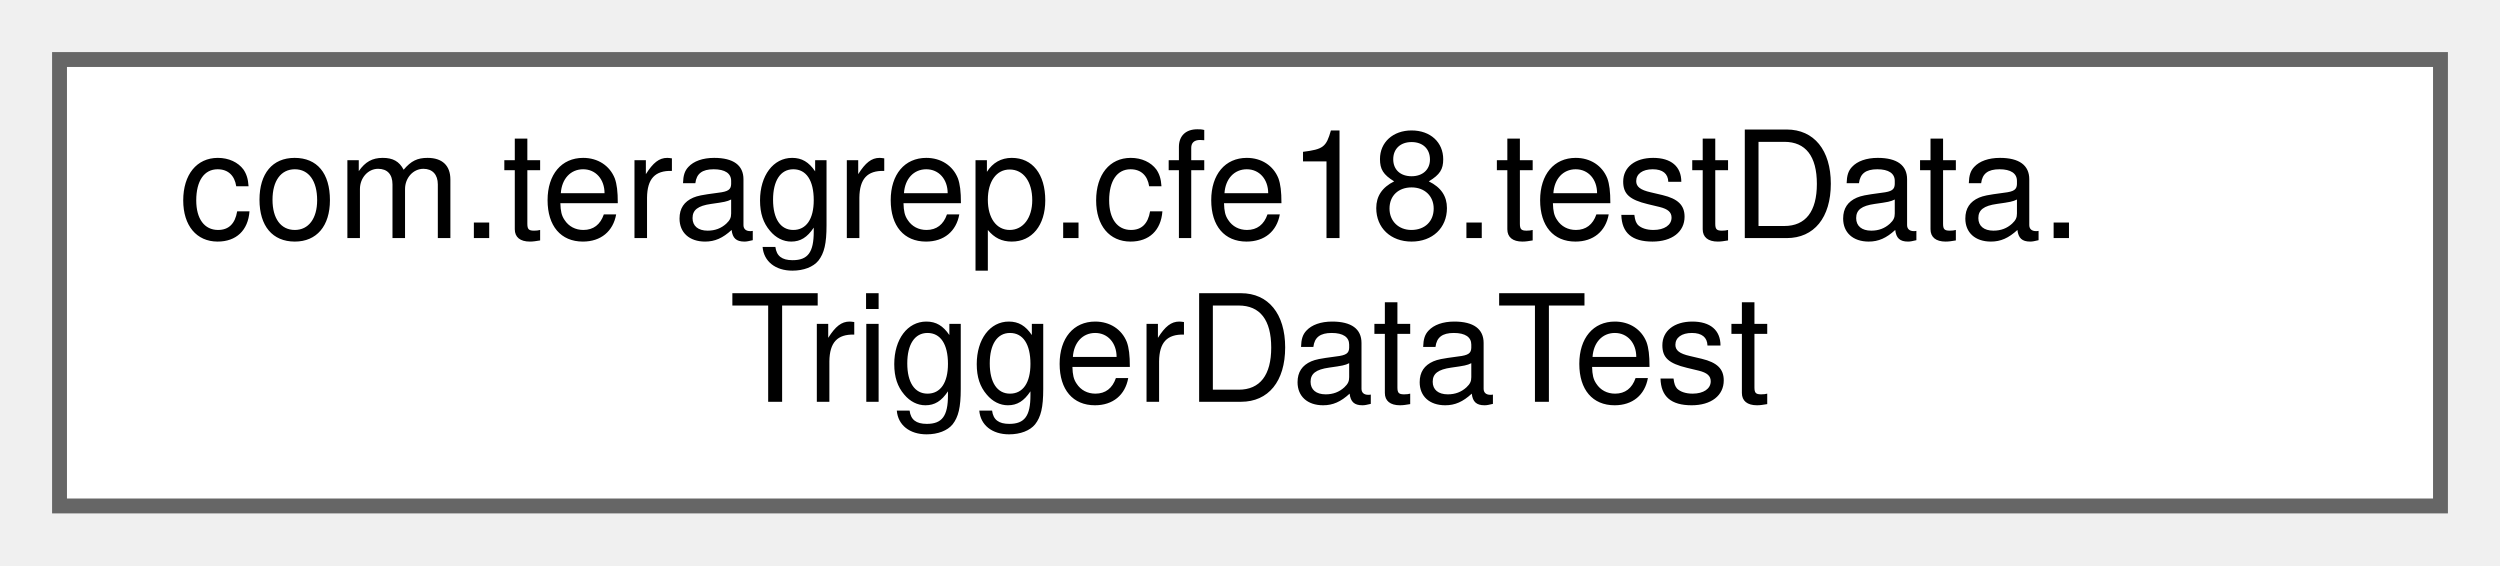
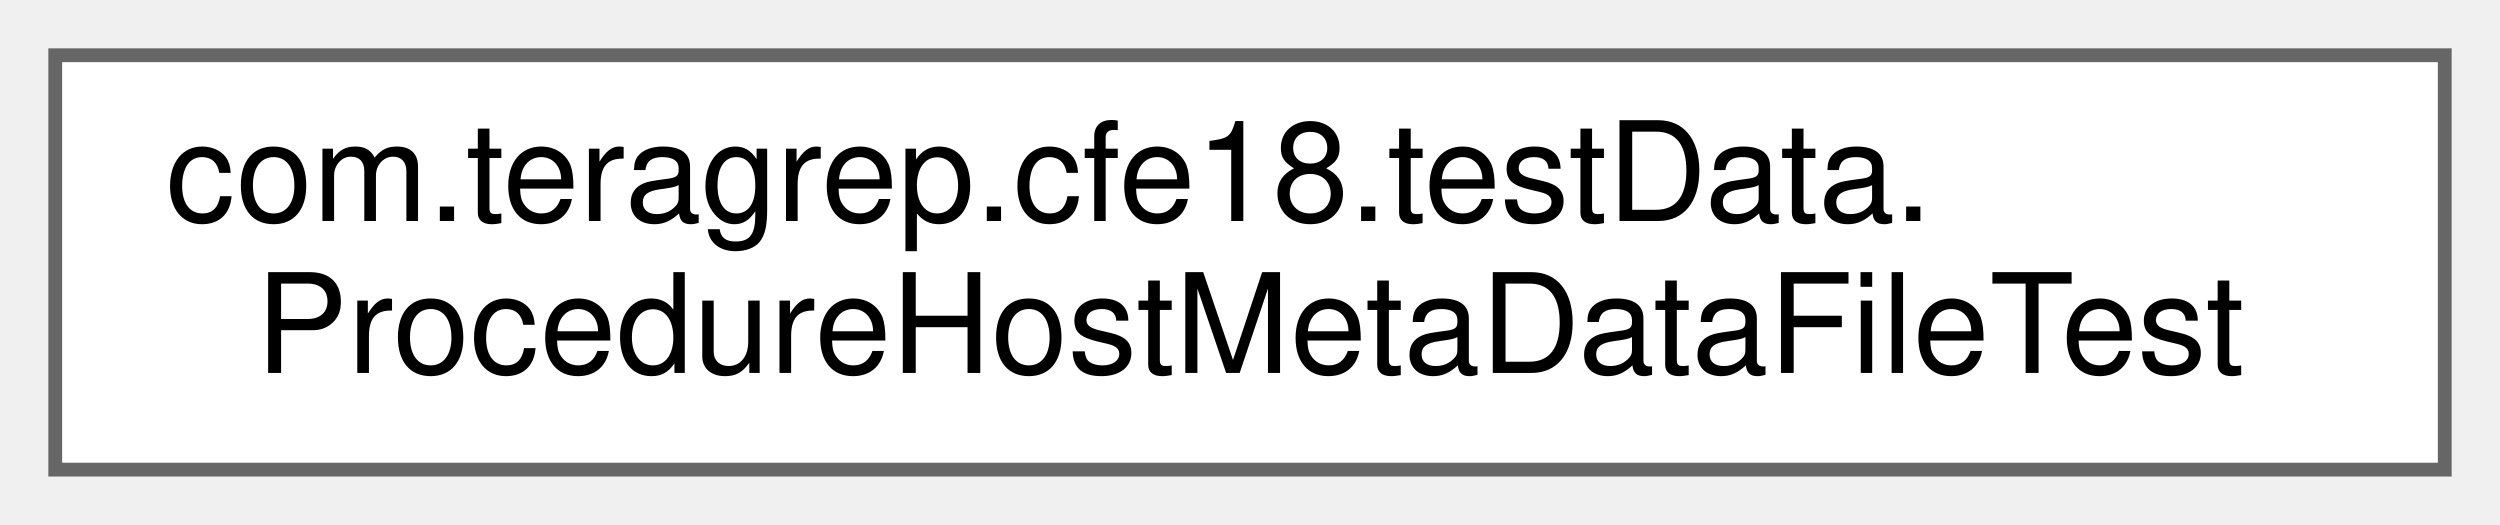
- <svg xmlns="http://www.w3.org/2000/svg" xmlns:xlink="http://www.w3.org/1999/xlink" width="168pt" height="38pt" viewBox="0.00 0.00 168.00 38.00">
+ <svg xmlns="http://www.w3.org/2000/svg" xmlns:xlink="http://www.w3.org/1999/xlink" width="181pt" height="38pt" viewBox="0.00 0.00 181.00 38.00">
  <g id="graph0" class="graph" transform="scale(1 1) rotate(0) translate(4 34)">
    <g id="Node000000" class="node">
      <g id="a_Node000000">
-         <a xlink:href="classcom_1_1teragrep_1_1cfe18_1_1testData_1_1TriggerDataTest.html" target="_top" xlink:title=" ">
-           <polygon fill="white" stroke="#666666" points="160,-30 0,-30 0,0 160,0 160,-30" />
+         <a xlink:href="classcom_1_1teragrep_1_1cfe18_1_1testData_1_1ProcedureHostMetaDataFileTest.html" target="_top" xlink:title=" ">
+           <polygon fill="white" stroke="#666666" points="173,-30 0,-30 0,0 173,0 173,-30" />
          <text text-anchor="start" x="8" y="-18" font-family="Helvetica,sans-Serif" font-size="10.00">com.teragrep.cfe18.testData.</text>
-           <text text-anchor="middle" x="80" y="-7" font-family="Helvetica,sans-Serif" font-size="10.00">TriggerDataTest</text>
+           <text text-anchor="middle" x="86.5" y="-7" font-family="Helvetica,sans-Serif" font-size="10.00">ProcedureHostMetaDataFileTest</text>
        </a>
      </g>
    </g>
  </g>
</svg>
